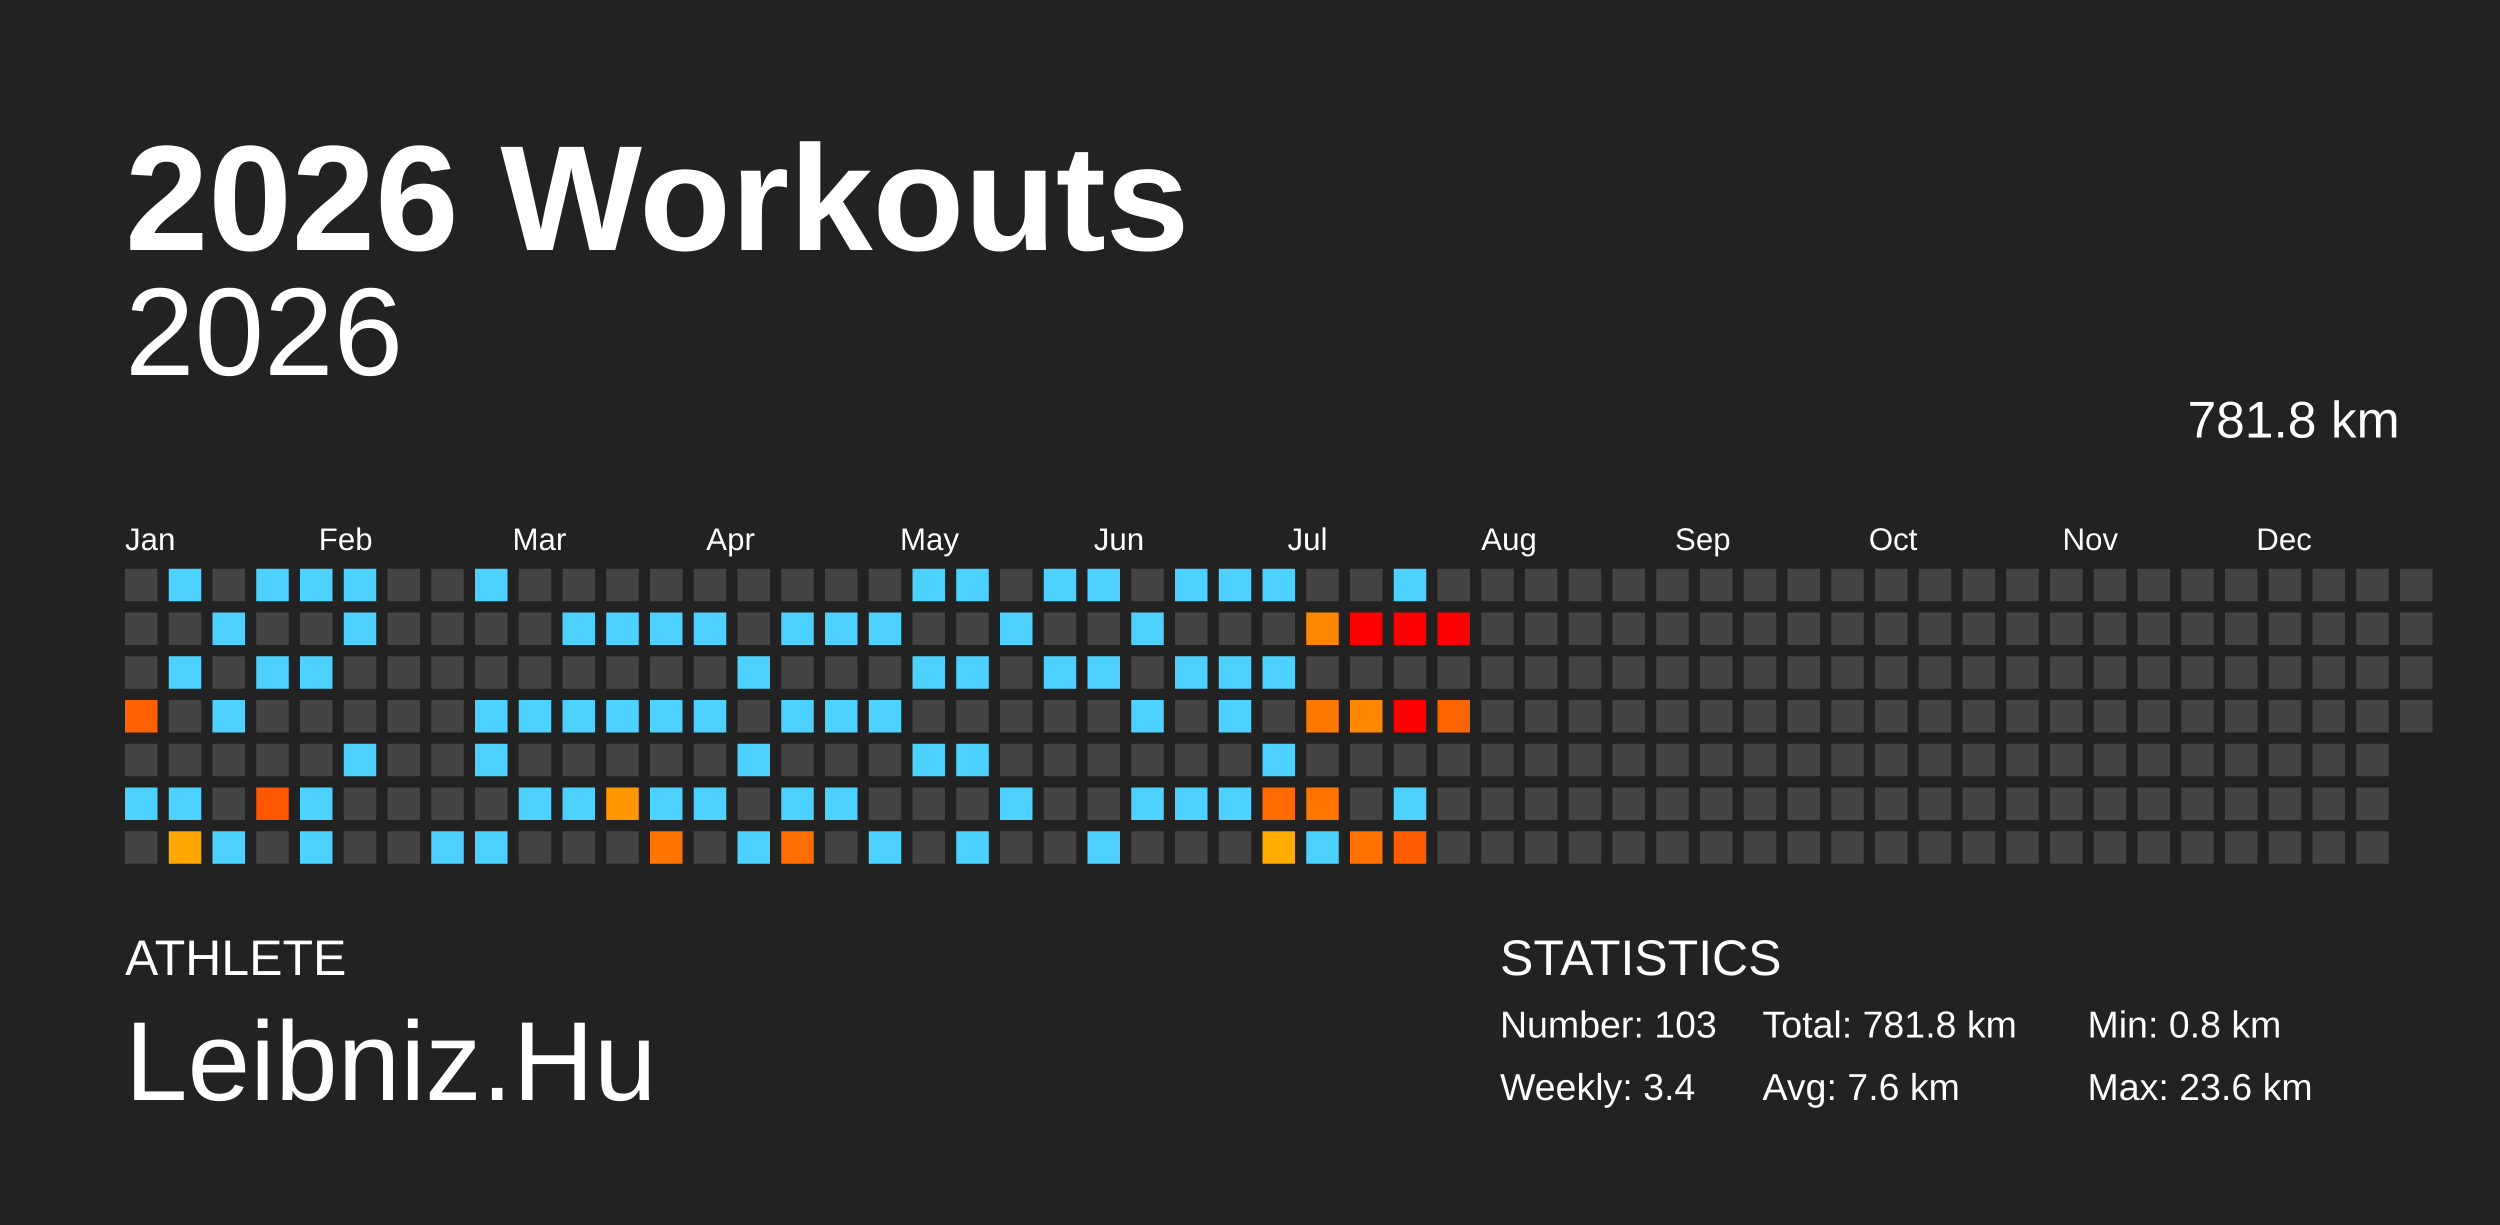
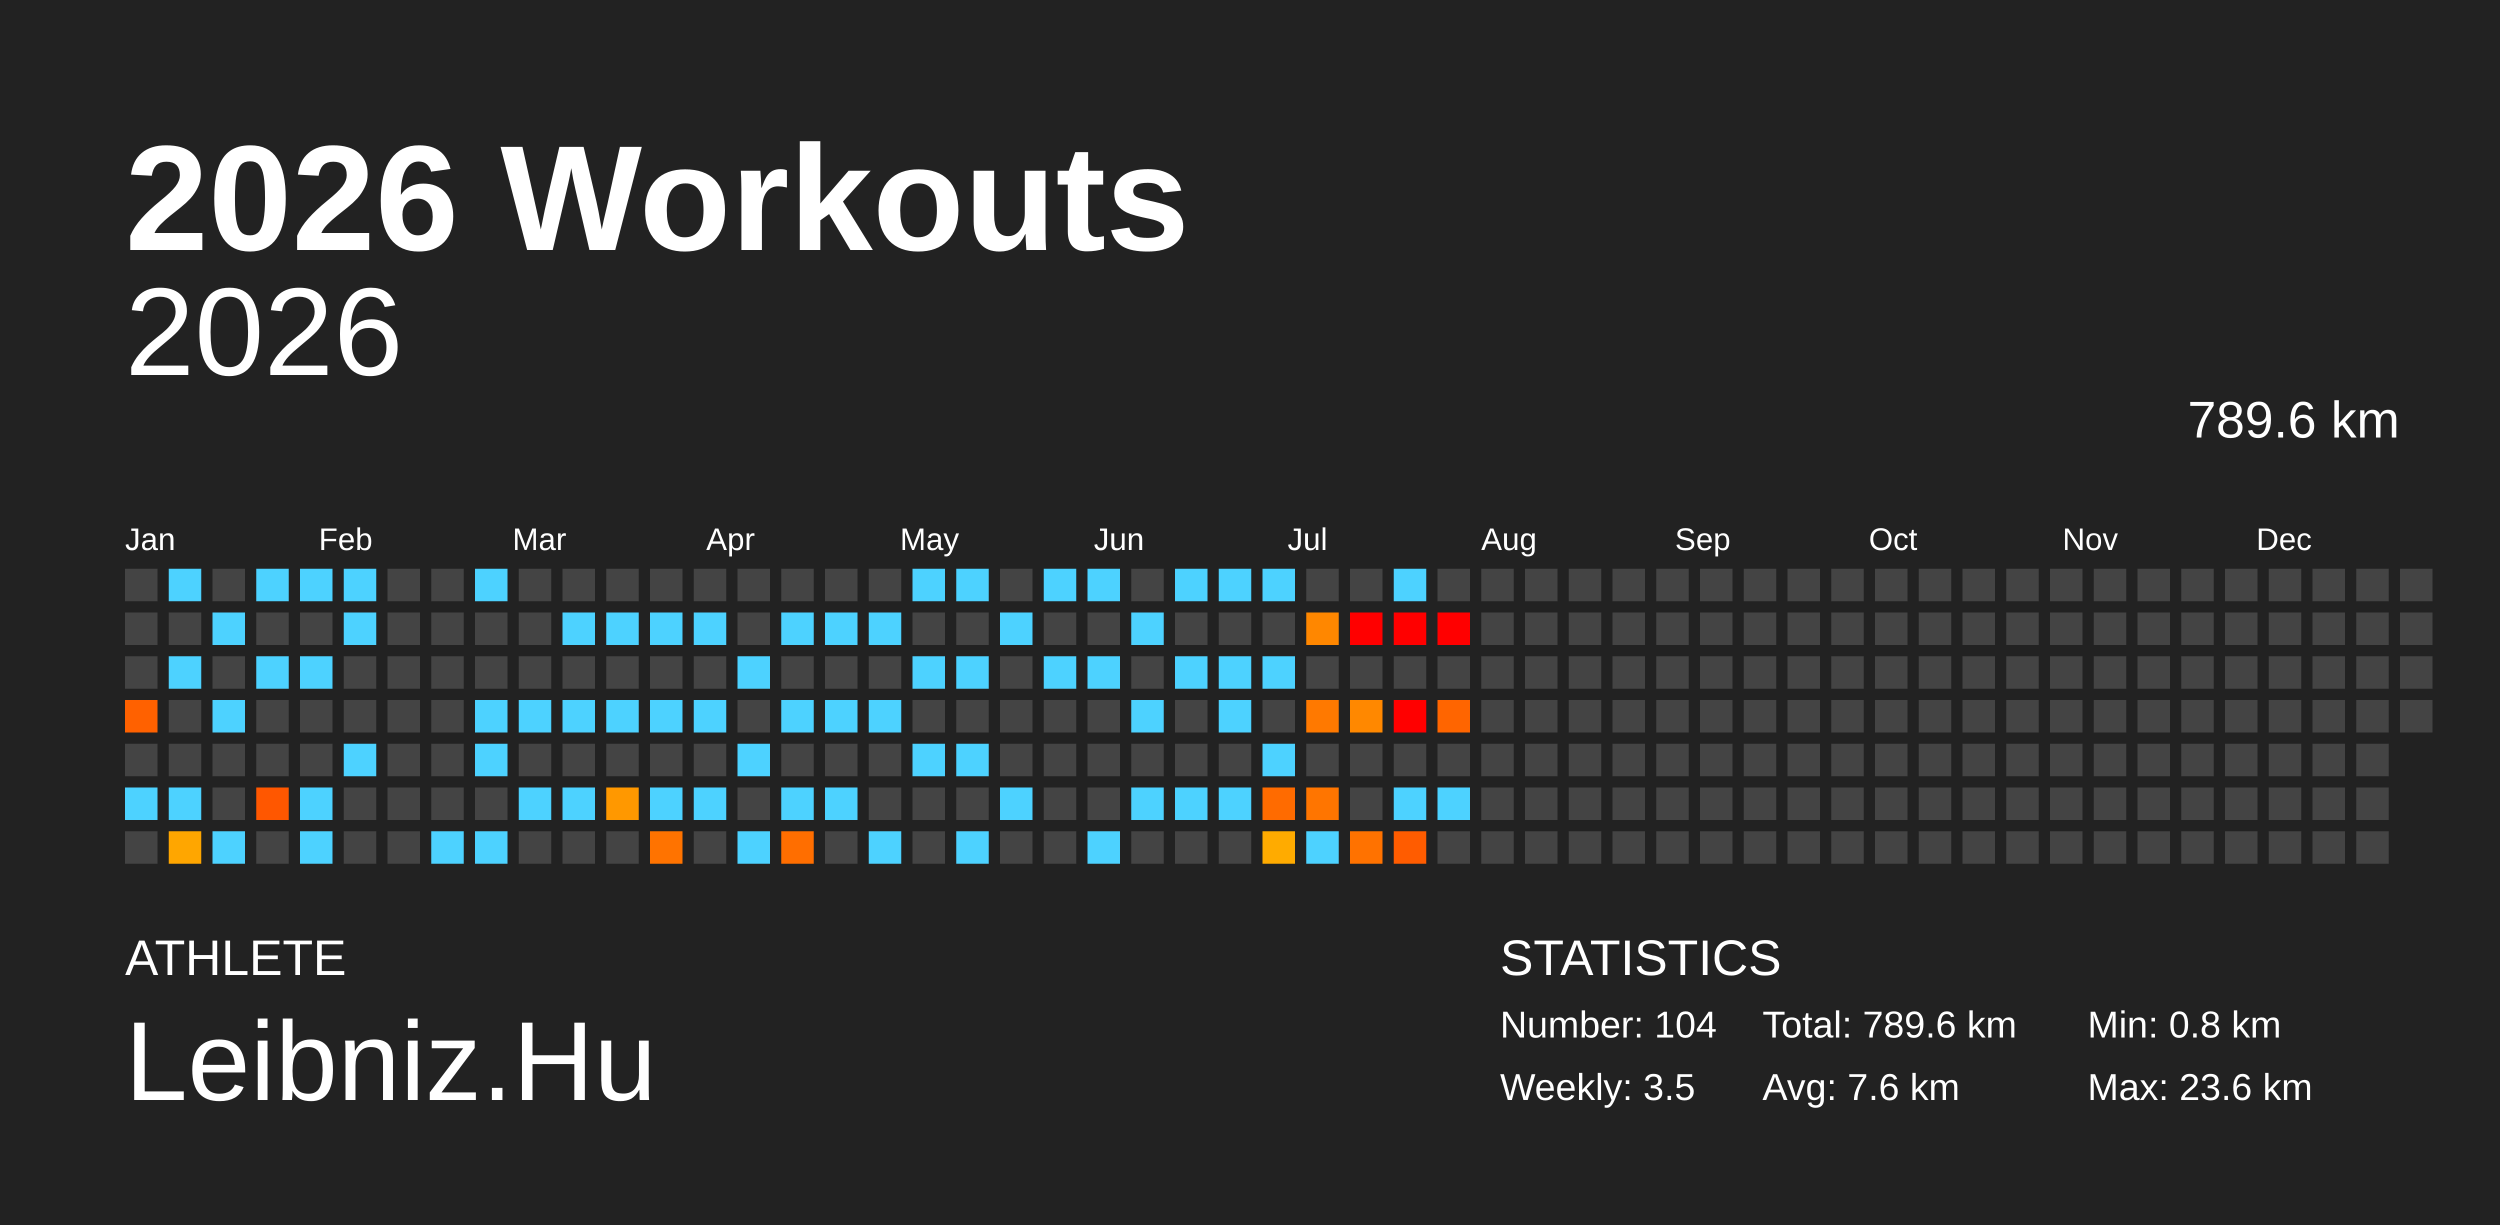
<svg xmlns="http://www.w3.org/2000/svg" baseProfile="full" height="98mm" version="1.1" viewBox="0,0,200,98" width="200mm">
  <defs />
  <rect fill="#222222" height="98" width="200" x="0" y="0" />
  <text fill="#FFFFFF" style="font-size:12px; font-family:Arial; font-weight:bold;" x="10" y="20">2026 Workouts</text>
  <text fill="#FFFFFF" style="font-size:4px; font-family:Arial" x="10" y="78">ATHLETE</text>
  <text fill="#FFFFFF" style="font-size:9px; font-family:Arial" x="10" y="88">Leibniz.Hu</text>
  <text fill="#FFFFFF" style="font-size:4px; font-family:Arial" x="120" y="78">STATISTICS</text>
-   <text fill="#FFFFFF" style="font-size:3px; font-family:Arial" x="120" y="83">Number: 103</text>
-   <text fill="#FFFFFF" style="font-size:3px; font-family:Arial" x="120" y="88">Weekly: 3.4</text>
-   <text fill="#FFFFFF" style="font-size:3px; font-family:Arial" x="141" y="83">Total: 781.8 km</text>
+   <text fill="#FFFFFF" style="font-size:3px; font-family:Arial" x="120" y="83">Number: 104</text>
+   <text fill="#FFFFFF" style="font-size:3px; font-family:Arial" x="120" y="88">Weekly: 3.5</text>
+   <text fill="#FFFFFF" style="font-size:3px; font-family:Arial" x="141" y="83">Total: 789.6 km</text>
  <text fill="#FFFFFF" style="font-size:3px; font-family:Arial" x="141" y="88">Avg: 7.6 km</text>
  <text fill="#FFFFFF" style="font-size:3px; font-family:Arial" x="167" y="83">Min: 0.8 km</text>
  <text fill="#FFFFFF" style="font-size:3px; font-family:Arial" x="167" y="88">Max: 23.6 km</text>
  <text alignment-baseline="hanging" fill="#FFFFFF" style="font-size:10.0px; font-family:Arial;" x="10" y="30">2026</text>
-   <text alignment-baseline="hanging" fill="#FFFFFF" style="font-size:4.125px; font-family:Arial;" x="175" y="35">781.8 km</text>
+   <text alignment-baseline="hanging" fill="#FFFFFF" style="font-size:4.125px; font-family:Arial;" x="175" y="35">789.6 km</text>
  <text fill="#FFFFFF" style="font-size:2.5px; font-family:Arial" x="10.0" y="44">Jan</text>
  <text fill="#FFFFFF" style="font-size:2.5px; font-family:Arial" x="25.5" y="44">Feb</text>
  <text fill="#FFFFFF" style="font-size:2.5px; font-family:Arial" x="41.0" y="44">Mar</text>
  <text fill="#FFFFFF" style="font-size:2.5px; font-family:Arial" x="56.5" y="44">Apr</text>
  <text fill="#FFFFFF" style="font-size:2.5px; font-family:Arial" x="72.0" y="44">May</text>
  <text fill="#FFFFFF" style="font-size:2.5px; font-family:Arial" x="87.5" y="44">Jun</text>
  <text fill="#FFFFFF" style="font-size:2.5px; font-family:Arial" x="103.0" y="44">Jul</text>
  <text fill="#FFFFFF" style="font-size:2.5px; font-family:Arial" x="118.5" y="44">Aug</text>
  <text fill="#FFFFFF" style="font-size:2.5px; font-family:Arial" x="134.0" y="44">Sep</text>
  <text fill="#FFFFFF" style="font-size:2.5px; font-family:Arial" x="149.5" y="44">Oct</text>
  <text fill="#FFFFFF" style="font-size:2.5px; font-family:Arial" x="165.0" y="44">Nov</text>
  <text fill="#FFFFFF" style="font-size:2.5px; font-family:Arial" x="180.5" y="44">Dec</text>
  <rect fill="#444444" height="2.6" width="2.6" x="10.0" y="45.5" />
  <rect fill="#444444" height="2.6" width="2.6" x="10.0" y="49.0" />
  <rect fill="#444444" height="2.6" width="2.6" x="10.0" y="52.5" />
  <rect fill="#ff6100" height="2.6" width="2.6" x="10.0" y="56.0" />
  <rect fill="#444444" height="2.6" width="2.6" x="10.0" y="59.5" />
  <rect fill="#4dd2ff" height="2.6" width="2.6" x="10.0" y="63.0" />
  <rect fill="#444444" height="2.6" width="2.6" x="10.0" y="66.5" />
  <rect fill="#4dd2ff" height="2.6" width="2.6" x="13.5" y="45.5" />
  <rect fill="#444444" height="2.6" width="2.6" x="13.5" y="49.0" />
  <rect fill="#4dd2ff" height="2.6" width="2.6" x="13.5" y="52.5" />
  <rect fill="#444444" height="2.6" width="2.6" x="13.5" y="56.0" />
  <rect fill="#444444" height="2.6" width="2.6" x="13.5" y="59.5" />
  <rect fill="#4dd2ff" height="2.6" width="2.6" x="13.5" y="63.0" />
  <rect fill="#ffa600" height="2.6" width="2.6" x="13.5" y="66.5" />
  <rect fill="#444444" height="2.6" width="2.6" x="17.0" y="45.5" />
  <rect fill="#4dd2ff" height="2.6" width="2.6" x="17.0" y="49.0" />
  <rect fill="#444444" height="2.6" width="2.6" x="17.0" y="52.5" />
  <rect fill="#4dd2ff" height="2.6" width="2.6" x="17.0" y="56.0" />
  <rect fill="#444444" height="2.6" width="2.6" x="17.0" y="59.5" />
  <rect fill="#444444" height="2.6" width="2.6" x="17.0" y="63.0" />
  <rect fill="#4dd2ff" height="2.6" width="2.6" x="17.0" y="66.5" />
  <rect fill="#4dd2ff" height="2.6" width="2.6" x="20.5" y="45.5" />
  <rect fill="#444444" height="2.6" width="2.6" x="20.5" y="49.0" />
  <rect fill="#4dd2ff" height="2.6" width="2.6" x="20.5" y="52.5" />
  <rect fill="#444444" height="2.6" width="2.6" x="20.5" y="56.0" />
  <rect fill="#444444" height="2.6" width="2.6" x="20.5" y="59.5" />
  <rect fill="#ff5700" height="2.6" width="2.6" x="20.5" y="63.0" />
  <rect fill="#444444" height="2.6" width="2.6" x="20.5" y="66.5" />
  <rect fill="#4dd2ff" height="2.6" width="2.6" x="24.0" y="45.5" />
  <rect fill="#444444" height="2.6" width="2.6" x="24.0" y="49.0" />
  <rect fill="#4dd2ff" height="2.6" width="2.6" x="24.0" y="52.5" />
  <rect fill="#444444" height="2.6" width="2.6" x="24.0" y="56.0" />
  <rect fill="#444444" height="2.6" width="2.6" x="24.0" y="59.5" />
  <rect fill="#4dd2ff" height="2.6" width="2.6" x="24.0" y="63.0" />
  <rect fill="#4dd2ff" height="2.6" width="2.6" x="24.0" y="66.5" />
  <rect fill="#4dd2ff" height="2.6" width="2.6" x="27.5" y="45.5" />
  <rect fill="#4dd2ff" height="2.6" width="2.6" x="27.5" y="49.0" />
  <rect fill="#444444" height="2.6" width="2.6" x="27.5" y="52.5" />
  <rect fill="#444444" height="2.6" width="2.6" x="27.5" y="56.0" />
  <rect fill="#4dd2ff" height="2.6" width="2.6" x="27.5" y="59.5" />
  <rect fill="#444444" height="2.6" width="2.6" x="27.5" y="63.0" />
  <rect fill="#444444" height="2.6" width="2.6" x="27.5" y="66.5" />
  <rect fill="#444444" height="2.6" width="2.6" x="31.0" y="45.5" />
  <rect fill="#444444" height="2.6" width="2.6" x="31.0" y="49.0" />
  <rect fill="#444444" height="2.6" width="2.6" x="31.0" y="52.5" />
  <rect fill="#444444" height="2.6" width="2.6" x="31.0" y="56.0" />
  <rect fill="#444444" height="2.6" width="2.6" x="31.0" y="59.5" />
  <rect fill="#444444" height="2.6" width="2.6" x="31.0" y="63.0" />
  <rect fill="#444444" height="2.6" width="2.6" x="31.0" y="66.5" />
  <rect fill="#444444" height="2.6" width="2.6" x="34.5" y="45.5" />
  <rect fill="#444444" height="2.6" width="2.6" x="34.5" y="49.0" />
  <rect fill="#444444" height="2.6" width="2.6" x="34.5" y="52.5" />
  <rect fill="#444444" height="2.6" width="2.6" x="34.5" y="56.0" />
  <rect fill="#444444" height="2.6" width="2.6" x="34.5" y="59.5" />
  <rect fill="#444444" height="2.6" width="2.6" x="34.5" y="63.0" />
  <rect fill="#4dd2ff" height="2.6" width="2.6" x="34.5" y="66.5" />
  <rect fill="#4dd2ff" height="2.6" width="2.6" x="38.0" y="45.5" />
  <rect fill="#444444" height="2.6" width="2.6" x="38.0" y="49.0" />
  <rect fill="#444444" height="2.6" width="2.6" x="38.0" y="52.5" />
  <rect fill="#4dd2ff" height="2.6" width="2.6" x="38.0" y="56.0" />
  <rect fill="#4dd2ff" height="2.6" width="2.6" x="38.0" y="59.5" />
  <rect fill="#444444" height="2.6" width="2.6" x="38.0" y="63.0" />
  <rect fill="#4dd2ff" height="2.6" width="2.6" x="38.0" y="66.5" />
  <rect fill="#444444" height="2.6" width="2.6" x="41.5" y="45.5" />
  <rect fill="#444444" height="2.6" width="2.6" x="41.5" y="49.0" />
  <rect fill="#444444" height="2.6" width="2.6" x="41.5" y="52.5" />
  <rect fill="#4dd2ff" height="2.6" width="2.6" x="41.5" y="56.0" />
  <rect fill="#444444" height="2.6" width="2.6" x="41.5" y="59.5" />
  <rect fill="#4dd2ff" height="2.6" width="2.6" x="41.5" y="63.0" />
  <rect fill="#444444" height="2.6" width="2.6" x="41.5" y="66.5" />
  <rect fill="#444444" height="2.6" width="2.6" x="45.0" y="45.5" />
  <rect fill="#4dd2ff" height="2.6" width="2.6" x="45.0" y="49.0" />
  <rect fill="#444444" height="2.6" width="2.6" x="45.0" y="52.5" />
  <rect fill="#4dd2ff" height="2.6" width="2.6" x="45.0" y="56.0" />
  <rect fill="#444444" height="2.6" width="2.6" x="45.0" y="59.5" />
  <rect fill="#4dd2ff" height="2.6" width="2.6" x="45.0" y="63.0" />
  <rect fill="#444444" height="2.6" width="2.6" x="45.0" y="66.5" />
  <rect fill="#444444" height="2.6" width="2.6" x="48.5" y="45.5" />
  <rect fill="#4dd2ff" height="2.6" width="2.6" x="48.5" y="49.0" />
  <rect fill="#444444" height="2.6" width="2.6" x="48.5" y="52.5" />
  <rect fill="#4dd2ff" height="2.6" width="2.6" x="48.5" y="56.0" />
  <rect fill="#444444" height="2.6" width="2.6" x="48.5" y="59.5" />
  <rect fill="#ff9800" height="2.6" width="2.6" x="48.5" y="63.0" />
  <rect fill="#444444" height="2.6" width="2.6" x="48.5" y="66.5" />
  <rect fill="#444444" height="2.6" width="2.6" x="52.0" y="45.5" />
  <rect fill="#4dd2ff" height="2.6" width="2.6" x="52.0" y="49.0" />
  <rect fill="#444444" height="2.6" width="2.6" x="52.0" y="52.5" />
  <rect fill="#4dd2ff" height="2.6" width="2.6" x="52.0" y="56.0" />
  <rect fill="#444444" height="2.6" width="2.6" x="52.0" y="59.5" />
  <rect fill="#4dd2ff" height="2.6" width="2.6" x="52.0" y="63.0" />
  <rect fill="#ff7300" height="2.6" width="2.6" x="52.0" y="66.5" />
  <rect fill="#444444" height="2.6" width="2.6" x="55.5" y="45.5" />
  <rect fill="#4dd2ff" height="2.6" width="2.6" x="55.5" y="49.0" />
  <rect fill="#444444" height="2.6" width="2.6" x="55.5" y="52.5" />
  <rect fill="#4dd2ff" height="2.6" width="2.6" x="55.5" y="56.0" />
  <rect fill="#444444" height="2.6" width="2.6" x="55.5" y="59.5" />
  <rect fill="#4dd2ff" height="2.6" width="2.6" x="55.5" y="63.0" />
  <rect fill="#444444" height="2.6" width="2.6" x="55.5" y="66.5" />
  <rect fill="#444444" height="2.6" width="2.6" x="59.0" y="45.5" />
  <rect fill="#444444" height="2.6" width="2.6" x="59.0" y="49.0" />
  <rect fill="#4dd2ff" height="2.6" width="2.6" x="59.0" y="52.5" />
  <rect fill="#444444" height="2.6" width="2.6" x="59.0" y="56.0" />
  <rect fill="#4dd2ff" height="2.6" width="2.6" x="59.0" y="59.5" />
  <rect fill="#444444" height="2.6" width="2.6" x="59.0" y="63.0" />
  <rect fill="#4dd2ff" height="2.6" width="2.6" x="59.0" y="66.5" />
  <rect fill="#444444" height="2.6" width="2.6" x="62.5" y="45.5" />
  <rect fill="#4dd2ff" height="2.6" width="2.6" x="62.5" y="49.0" />
  <rect fill="#444444" height="2.6" width="2.6" x="62.5" y="52.5" />
  <rect fill="#4dd2ff" height="2.6" width="2.6" x="62.5" y="56.0" />
  <rect fill="#444444" height="2.6" width="2.6" x="62.5" y="59.5" />
  <rect fill="#4dd2ff" height="2.6" width="2.6" x="62.5" y="63.0" />
  <rect fill="#ff6e00" height="2.6" width="2.6" x="62.5" y="66.5" />
  <rect fill="#444444" height="2.6" width="2.6" x="66.0" y="45.5" />
  <rect fill="#4dd2ff" height="2.6" width="2.6" x="66.0" y="49.0" />
  <rect fill="#444444" height="2.6" width="2.6" x="66.0" y="52.5" />
  <rect fill="#4dd2ff" height="2.6" width="2.6" x="66.0" y="56.0" />
  <rect fill="#444444" height="2.6" width="2.6" x="66.0" y="59.5" />
  <rect fill="#4dd2ff" height="2.6" width="2.6" x="66.0" y="63.0" />
  <rect fill="#444444" height="2.6" width="2.6" x="66.0" y="66.5" />
  <rect fill="#444444" height="2.6" width="2.6" x="69.5" y="45.5" />
  <rect fill="#4dd2ff" height="2.6" width="2.6" x="69.5" y="49.0" />
  <rect fill="#444444" height="2.6" width="2.6" x="69.5" y="52.5" />
  <rect fill="#4dd2ff" height="2.6" width="2.6" x="69.5" y="56.0" />
  <rect fill="#444444" height="2.6" width="2.6" x="69.5" y="59.5" />
  <rect fill="#444444" height="2.6" width="2.6" x="69.5" y="63.0" />
  <rect fill="#4dd2ff" height="2.6" width="2.6" x="69.5" y="66.5" />
  <rect fill="#4dd2ff" height="2.6" width="2.6" x="73.0" y="45.5" />
  <rect fill="#444444" height="2.6" width="2.6" x="73.0" y="49.0" />
  <rect fill="#4dd2ff" height="2.6" width="2.6" x="73.0" y="52.5" />
  <rect fill="#444444" height="2.6" width="2.6" x="73.0" y="56.0" />
  <rect fill="#4dd2ff" height="2.6" width="2.6" x="73.0" y="59.5" />
  <rect fill="#444444" height="2.6" width="2.6" x="73.0" y="63.0" />
  <rect fill="#444444" height="2.6" width="2.6" x="73.0" y="66.5" />
  <rect fill="#4dd2ff" height="2.6" width="2.6" x="76.5" y="45.5" />
  <rect fill="#444444" height="2.6" width="2.6" x="76.5" y="49.0" />
  <rect fill="#4dd2ff" height="2.6" width="2.6" x="76.5" y="52.5" />
  <rect fill="#444444" height="2.6" width="2.6" x="76.5" y="56.0" />
  <rect fill="#4dd2ff" height="2.6" width="2.6" x="76.5" y="59.5" />
  <rect fill="#444444" height="2.6" width="2.6" x="76.5" y="63.0" />
  <rect fill="#4dd2ff" height="2.6" width="2.6" x="76.5" y="66.5" />
  <rect fill="#444444" height="2.6" width="2.6" x="80.0" y="45.5" />
  <rect fill="#4dd2ff" height="2.6" width="2.6" x="80.0" y="49.0" />
  <rect fill="#444444" height="2.6" width="2.6" x="80.0" y="52.5" />
  <rect fill="#444444" height="2.6" width="2.6" x="80.0" y="56.0" />
  <rect fill="#444444" height="2.6" width="2.6" x="80.0" y="59.5" />
  <rect fill="#4dd2ff" height="2.6" width="2.6" x="80.0" y="63.0" />
  <rect fill="#444444" height="2.6" width="2.6" x="80.0" y="66.5" />
  <rect fill="#4dd2ff" height="2.6" width="2.6" x="83.5" y="45.5" />
  <rect fill="#444444" height="2.6" width="2.6" x="83.5" y="49.0" />
  <rect fill="#4dd2ff" height="2.6" width="2.6" x="83.5" y="52.5" />
  <rect fill="#444444" height="2.6" width="2.6" x="83.5" y="56.0" />
  <rect fill="#444444" height="2.6" width="2.6" x="83.5" y="59.5" />
  <rect fill="#444444" height="2.6" width="2.6" x="83.5" y="63.0" />
  <rect fill="#444444" height="2.6" width="2.6" x="83.5" y="66.5" />
  <rect fill="#4dd2ff" height="2.6" width="2.6" x="87.0" y="45.5" />
  <rect fill="#444444" height="2.6" width="2.6" x="87.0" y="49.0" />
  <rect fill="#4dd2ff" height="2.6" width="2.6" x="87.0" y="52.5" />
  <rect fill="#444444" height="2.6" width="2.6" x="87.0" y="56.0" />
  <rect fill="#444444" height="2.6" width="2.6" x="87.0" y="59.5" />
  <rect fill="#444444" height="2.6" width="2.6" x="87.0" y="63.0" />
  <rect fill="#4dd2ff" height="2.6" width="2.6" x="87.0" y="66.5" />
  <rect fill="#444444" height="2.6" width="2.6" x="90.5" y="45.5" />
  <rect fill="#4dd2ff" height="2.6" width="2.6" x="90.5" y="49.0" />
  <rect fill="#444444" height="2.6" width="2.6" x="90.5" y="52.5" />
  <rect fill="#4dd2ff" height="2.6" width="2.6" x="90.5" y="56.0" />
  <rect fill="#444444" height="2.6" width="2.6" x="90.5" y="59.5" />
  <rect fill="#4dd2ff" height="2.6" width="2.6" x="90.5" y="63.0" />
  <rect fill="#444444" height="2.6" width="2.6" x="90.5" y="66.5" />
  <rect fill="#4dd2ff" height="2.6" width="2.6" x="94.0" y="45.5" />
  <rect fill="#444444" height="2.6" width="2.6" x="94.0" y="49.0" />
  <rect fill="#4dd2ff" height="2.6" width="2.6" x="94.0" y="52.5" />
  <rect fill="#444444" height="2.6" width="2.6" x="94.0" y="56.0" />
  <rect fill="#444444" height="2.6" width="2.6" x="94.0" y="59.5" />
  <rect fill="#4dd2ff" height="2.6" width="2.6" x="94.0" y="63.0" />
  <rect fill="#444444" height="2.6" width="2.6" x="94.0" y="66.5" />
  <rect fill="#4dd2ff" height="2.6" width="2.6" x="97.5" y="45.5" />
  <rect fill="#444444" height="2.6" width="2.6" x="97.5" y="49.0" />
  <rect fill="#4dd2ff" height="2.6" width="2.6" x="97.5" y="52.5" />
  <rect fill="#4dd2ff" height="2.6" width="2.6" x="97.5" y="56.0" />
  <rect fill="#444444" height="2.6" width="2.6" x="97.5" y="59.5" />
  <rect fill="#4dd2ff" height="2.6" width="2.6" x="97.5" y="63.0" />
  <rect fill="#444444" height="2.6" width="2.6" x="97.5" y="66.5" />
  <rect fill="#4dd2ff" height="2.6" width="2.6" x="101.0" y="45.5" />
  <rect fill="#444444" height="2.6" width="2.6" x="101.0" y="49.0" />
  <rect fill="#4dd2ff" height="2.6" width="2.6" x="101.0" y="52.5" />
  <rect fill="#444444" height="2.6" width="2.6" x="101.0" y="56.0" />
  <rect fill="#4dd2ff" height="2.6" width="2.6" x="101.0" y="59.5" />
  <rect fill="#ff6b00" height="2.6" width="2.6" x="101.0" y="63.0" />
  <rect fill="#ffab00" height="2.6" width="2.6" x="101.0" y="66.5" />
  <rect fill="#444444" height="2.6" width="2.6" x="104.5" y="45.5" />
  <rect fill="#ff8700" height="2.6" width="2.6" x="104.5" y="49.0" />
  <rect fill="#444444" height="2.6" width="2.6" x="104.5" y="52.5" />
  <rect fill="#ff7900" height="2.6" width="2.6" x="104.5" y="56.0" />
  <rect fill="#444444" height="2.6" width="2.6" x="104.5" y="59.5" />
  <rect fill="#ff7500" height="2.6" width="2.6" x="104.5" y="63.0" />
  <rect fill="#4dd2ff" height="2.6" width="2.6" x="104.5" y="66.5" />
  <rect fill="#444444" height="2.6" width="2.6" x="108.0" y="45.5" />
  <rect fill="red" height="2.6" width="2.6" x="108.0" y="49.0" />
  <rect fill="#444444" height="2.6" width="2.6" x="108.0" y="52.5" />
  <rect fill="#ff8800" height="2.6" width="2.6" x="108.0" y="56.0" />
  <rect fill="#444444" height="2.6" width="2.6" x="108.0" y="59.5" />
  <rect fill="#444444" height="2.6" width="2.6" x="108.0" y="63.0" />
  <rect fill="#ff7200" height="2.6" width="2.6" x="108.0" y="66.5" />
  <rect fill="#4dd2ff" height="2.6" width="2.6" x="111.5" y="45.5" />
  <rect fill="red" height="2.6" width="2.6" x="111.5" y="49.0" />
  <rect fill="#444444" height="2.6" width="2.6" x="111.5" y="52.5" />
  <rect fill="red" height="2.6" width="2.6" x="111.5" y="56.0" />
  <rect fill="#444444" height="2.6" width="2.6" x="111.5" y="59.5" />
  <rect fill="#4dd2ff" height="2.6" width="2.6" x="111.5" y="63.0" />
  <rect fill="#ff5c00" height="2.6" width="2.6" x="111.5" y="66.5" />
  <rect fill="#444444" height="2.6" width="2.6" x="115.0" y="45.5" />
  <rect fill="red" height="2.6" width="2.6" x="115.0" y="49.0" />
  <rect fill="#444444" height="2.6" width="2.6" x="115.0" y="52.5" />
  <rect fill="#ff6500" height="2.6" width="2.6" x="115.0" y="56.0" />
  <rect fill="#444444" height="2.6" width="2.6" x="115.0" y="59.5" />
-   <rect fill="#444444" height="2.6" width="2.6" x="115.0" y="63.0" />
+   <rect fill="#4dd2ff" height="2.6" width="2.6" x="115.0" y="63.0" />
  <rect fill="#444444" height="2.6" width="2.6" x="115.0" y="66.5" />
  <rect fill="#444444" height="2.6" width="2.6" x="118.5" y="45.5" />
  <rect fill="#444444" height="2.6" width="2.6" x="118.5" y="49.0" />
  <rect fill="#444444" height="2.6" width="2.6" x="118.5" y="52.5" />
  <rect fill="#444444" height="2.6" width="2.6" x="118.5" y="56.0" />
  <rect fill="#444444" height="2.6" width="2.6" x="118.5" y="59.5" />
  <rect fill="#444444" height="2.6" width="2.6" x="118.5" y="63.0" />
  <rect fill="#444444" height="2.6" width="2.6" x="118.5" y="66.5" />
  <rect fill="#444444" height="2.6" width="2.6" x="122.0" y="45.5" />
  <rect fill="#444444" height="2.6" width="2.6" x="122.0" y="49.0" />
  <rect fill="#444444" height="2.6" width="2.6" x="122.0" y="52.5" />
  <rect fill="#444444" height="2.6" width="2.6" x="122.0" y="56.0" />
  <rect fill="#444444" height="2.6" width="2.6" x="122.0" y="59.5" />
  <rect fill="#444444" height="2.6" width="2.6" x="122.0" y="63.0" />
  <rect fill="#444444" height="2.6" width="2.6" x="122.0" y="66.5" />
  <rect fill="#444444" height="2.6" width="2.6" x="125.5" y="45.5" />
  <rect fill="#444444" height="2.6" width="2.6" x="125.5" y="49.0" />
  <rect fill="#444444" height="2.6" width="2.6" x="125.5" y="52.5" />
  <rect fill="#444444" height="2.6" width="2.6" x="125.5" y="56.0" />
  <rect fill="#444444" height="2.6" width="2.6" x="125.5" y="59.5" />
  <rect fill="#444444" height="2.6" width="2.6" x="125.5" y="63.0" />
  <rect fill="#444444" height="2.6" width="2.6" x="125.5" y="66.5" />
  <rect fill="#444444" height="2.6" width="2.6" x="129.0" y="45.5" />
  <rect fill="#444444" height="2.6" width="2.6" x="129.0" y="49.0" />
  <rect fill="#444444" height="2.6" width="2.6" x="129.0" y="52.5" />
  <rect fill="#444444" height="2.6" width="2.6" x="129.0" y="56.0" />
  <rect fill="#444444" height="2.6" width="2.6" x="129.0" y="59.5" />
  <rect fill="#444444" height="2.6" width="2.6" x="129.0" y="63.0" />
  <rect fill="#444444" height="2.6" width="2.6" x="129.0" y="66.5" />
  <rect fill="#444444" height="2.6" width="2.6" x="132.5" y="45.5" />
  <rect fill="#444444" height="2.6" width="2.6" x="132.5" y="49.0" />
  <rect fill="#444444" height="2.6" width="2.6" x="132.5" y="52.5" />
  <rect fill="#444444" height="2.6" width="2.6" x="132.5" y="56.0" />
  <rect fill="#444444" height="2.6" width="2.6" x="132.5" y="59.5" />
  <rect fill="#444444" height="2.6" width="2.6" x="132.5" y="63.0" />
  <rect fill="#444444" height="2.6" width="2.6" x="132.5" y="66.5" />
  <rect fill="#444444" height="2.6" width="2.6" x="136.0" y="45.5" />
  <rect fill="#444444" height="2.6" width="2.6" x="136.0" y="49.0" />
  <rect fill="#444444" height="2.6" width="2.6" x="136.0" y="52.5" />
  <rect fill="#444444" height="2.6" width="2.6" x="136.0" y="56.0" />
  <rect fill="#444444" height="2.6" width="2.6" x="136.0" y="59.5" />
  <rect fill="#444444" height="2.6" width="2.6" x="136.0" y="63.0" />
  <rect fill="#444444" height="2.6" width="2.6" x="136.0" y="66.5" />
  <rect fill="#444444" height="2.6" width="2.6" x="139.5" y="45.5" />
  <rect fill="#444444" height="2.6" width="2.6" x="139.5" y="49.0" />
  <rect fill="#444444" height="2.6" width="2.6" x="139.5" y="52.5" />
  <rect fill="#444444" height="2.6" width="2.6" x="139.5" y="56.0" />
  <rect fill="#444444" height="2.6" width="2.6" x="139.5" y="59.5" />
  <rect fill="#444444" height="2.6" width="2.6" x="139.5" y="63.0" />
  <rect fill="#444444" height="2.6" width="2.6" x="139.5" y="66.5" />
  <rect fill="#444444" height="2.6" width="2.6" x="143.0" y="45.5" />
  <rect fill="#444444" height="2.6" width="2.6" x="143.0" y="49.0" />
  <rect fill="#444444" height="2.6" width="2.6" x="143.0" y="52.5" />
  <rect fill="#444444" height="2.6" width="2.6" x="143.0" y="56.0" />
  <rect fill="#444444" height="2.6" width="2.6" x="143.0" y="59.5" />
  <rect fill="#444444" height="2.6" width="2.6" x="143.0" y="63.0" />
  <rect fill="#444444" height="2.6" width="2.6" x="143.0" y="66.5" />
  <rect fill="#444444" height="2.6" width="2.6" x="146.5" y="45.5" />
  <rect fill="#444444" height="2.6" width="2.6" x="146.5" y="49.0" />
  <rect fill="#444444" height="2.6" width="2.6" x="146.5" y="52.5" />
  <rect fill="#444444" height="2.6" width="2.6" x="146.5" y="56.0" />
  <rect fill="#444444" height="2.6" width="2.6" x="146.5" y="59.5" />
  <rect fill="#444444" height="2.6" width="2.6" x="146.5" y="63.0" />
  <rect fill="#444444" height="2.6" width="2.6" x="146.5" y="66.5" />
  <rect fill="#444444" height="2.6" width="2.6" x="150.0" y="45.5" />
  <rect fill="#444444" height="2.6" width="2.6" x="150.0" y="49.0" />
  <rect fill="#444444" height="2.6" width="2.6" x="150.0" y="52.5" />
  <rect fill="#444444" height="2.6" width="2.6" x="150.0" y="56.0" />
  <rect fill="#444444" height="2.6" width="2.6" x="150.0" y="59.5" />
  <rect fill="#444444" height="2.6" width="2.6" x="150.0" y="63.0" />
  <rect fill="#444444" height="2.6" width="2.6" x="150.0" y="66.5" />
  <rect fill="#444444" height="2.6" width="2.6" x="153.5" y="45.5" />
  <rect fill="#444444" height="2.6" width="2.6" x="153.5" y="49.0" />
  <rect fill="#444444" height="2.6" width="2.6" x="153.5" y="52.5" />
  <rect fill="#444444" height="2.6" width="2.6" x="153.5" y="56.0" />
  <rect fill="#444444" height="2.6" width="2.6" x="153.5" y="59.5" />
  <rect fill="#444444" height="2.6" width="2.6" x="153.5" y="63.0" />
  <rect fill="#444444" height="2.6" width="2.6" x="153.5" y="66.5" />
  <rect fill="#444444" height="2.6" width="2.6" x="157.0" y="45.5" />
  <rect fill="#444444" height="2.6" width="2.6" x="157.0" y="49.0" />
  <rect fill="#444444" height="2.6" width="2.6" x="157.0" y="52.5" />
  <rect fill="#444444" height="2.6" width="2.6" x="157.0" y="56.0" />
  <rect fill="#444444" height="2.6" width="2.6" x="157.0" y="59.5" />
  <rect fill="#444444" height="2.6" width="2.6" x="157.0" y="63.0" />
  <rect fill="#444444" height="2.6" width="2.6" x="157.0" y="66.5" />
  <rect fill="#444444" height="2.6" width="2.6" x="160.5" y="45.5" />
  <rect fill="#444444" height="2.6" width="2.6" x="160.5" y="49.0" />
  <rect fill="#444444" height="2.6" width="2.6" x="160.5" y="52.5" />
  <rect fill="#444444" height="2.6" width="2.6" x="160.5" y="56.0" />
  <rect fill="#444444" height="2.6" width="2.6" x="160.5" y="59.5" />
  <rect fill="#444444" height="2.6" width="2.6" x="160.5" y="63.0" />
  <rect fill="#444444" height="2.6" width="2.6" x="160.5" y="66.5" />
  <rect fill="#444444" height="2.6" width="2.6" x="164.0" y="45.5" />
  <rect fill="#444444" height="2.6" width="2.6" x="164.0" y="49.0" />
  <rect fill="#444444" height="2.6" width="2.6" x="164.0" y="52.5" />
  <rect fill="#444444" height="2.6" width="2.6" x="164.0" y="56.0" />
  <rect fill="#444444" height="2.6" width="2.6" x="164.0" y="59.5" />
  <rect fill="#444444" height="2.6" width="2.6" x="164.0" y="63.0" />
  <rect fill="#444444" height="2.6" width="2.6" x="164.0" y="66.5" />
  <rect fill="#444444" height="2.6" width="2.6" x="167.5" y="45.5" />
  <rect fill="#444444" height="2.6" width="2.6" x="167.5" y="49.0" />
  <rect fill="#444444" height="2.6" width="2.6" x="167.5" y="52.5" />
  <rect fill="#444444" height="2.6" width="2.6" x="167.5" y="56.0" />
  <rect fill="#444444" height="2.6" width="2.6" x="167.5" y="59.5" />
  <rect fill="#444444" height="2.6" width="2.6" x="167.5" y="63.0" />
  <rect fill="#444444" height="2.6" width="2.6" x="167.5" y="66.5" />
  <rect fill="#444444" height="2.6" width="2.6" x="171.0" y="45.5" />
  <rect fill="#444444" height="2.6" width="2.6" x="171.0" y="49.0" />
  <rect fill="#444444" height="2.6" width="2.6" x="171.0" y="52.5" />
  <rect fill="#444444" height="2.6" width="2.6" x="171.0" y="56.0" />
  <rect fill="#444444" height="2.6" width="2.6" x="171.0" y="59.5" />
  <rect fill="#444444" height="2.6" width="2.6" x="171.0" y="63.0" />
  <rect fill="#444444" height="2.6" width="2.6" x="171.0" y="66.5" />
  <rect fill="#444444" height="2.6" width="2.6" x="174.5" y="45.5" />
  <rect fill="#444444" height="2.6" width="2.6" x="174.5" y="49.0" />
  <rect fill="#444444" height="2.6" width="2.6" x="174.5" y="52.5" />
  <rect fill="#444444" height="2.6" width="2.6" x="174.5" y="56.0" />
  <rect fill="#444444" height="2.6" width="2.6" x="174.5" y="59.5" />
  <rect fill="#444444" height="2.6" width="2.6" x="174.5" y="63.0" />
  <rect fill="#444444" height="2.6" width="2.6" x="174.5" y="66.5" />
  <rect fill="#444444" height="2.6" width="2.6" x="178.0" y="45.5" />
  <rect fill="#444444" height="2.6" width="2.6" x="178.0" y="49.0" />
  <rect fill="#444444" height="2.6" width="2.6" x="178.0" y="52.5" />
  <rect fill="#444444" height="2.6" width="2.6" x="178.0" y="56.0" />
  <rect fill="#444444" height="2.6" width="2.6" x="178.0" y="59.5" />
  <rect fill="#444444" height="2.6" width="2.6" x="178.0" y="63.0" />
  <rect fill="#444444" height="2.6" width="2.6" x="178.0" y="66.5" />
  <rect fill="#444444" height="2.6" width="2.6" x="181.5" y="45.5" />
  <rect fill="#444444" height="2.6" width="2.6" x="181.5" y="49.0" />
  <rect fill="#444444" height="2.6" width="2.6" x="181.5" y="52.5" />
  <rect fill="#444444" height="2.6" width="2.6" x="181.5" y="56.0" />
  <rect fill="#444444" height="2.6" width="2.6" x="181.5" y="59.5" />
  <rect fill="#444444" height="2.6" width="2.6" x="181.5" y="63.0" />
  <rect fill="#444444" height="2.6" width="2.6" x="181.5" y="66.5" />
  <rect fill="#444444" height="2.6" width="2.6" x="185.0" y="45.5" />
  <rect fill="#444444" height="2.6" width="2.6" x="185.0" y="49.0" />
  <rect fill="#444444" height="2.6" width="2.6" x="185.0" y="52.5" />
  <rect fill="#444444" height="2.6" width="2.6" x="185.0" y="56.0" />
  <rect fill="#444444" height="2.6" width="2.6" x="185.0" y="59.5" />
  <rect fill="#444444" height="2.6" width="2.6" x="185.0" y="63.0" />
  <rect fill="#444444" height="2.6" width="2.6" x="185.0" y="66.5" />
  <rect fill="#444444" height="2.6" width="2.6" x="188.5" y="45.5" />
  <rect fill="#444444" height="2.6" width="2.6" x="188.5" y="49.0" />
  <rect fill="#444444" height="2.6" width="2.6" x="188.5" y="52.5" />
  <rect fill="#444444" height="2.6" width="2.6" x="188.5" y="56.0" />
  <rect fill="#444444" height="2.6" width="2.6" x="188.5" y="59.5" />
  <rect fill="#444444" height="2.6" width="2.6" x="188.5" y="63.0" />
  <rect fill="#444444" height="2.6" width="2.6" x="188.5" y="66.5" />
  <rect fill="#444444" height="2.6" width="2.6" x="192.0" y="45.5" />
  <rect fill="#444444" height="2.6" width="2.6" x="192.0" y="49.0" />
  <rect fill="#444444" height="2.6" width="2.6" x="192.0" y="52.5" />
  <rect fill="#444444" height="2.6" width="2.6" x="192.0" y="56.0" />
</svg>
